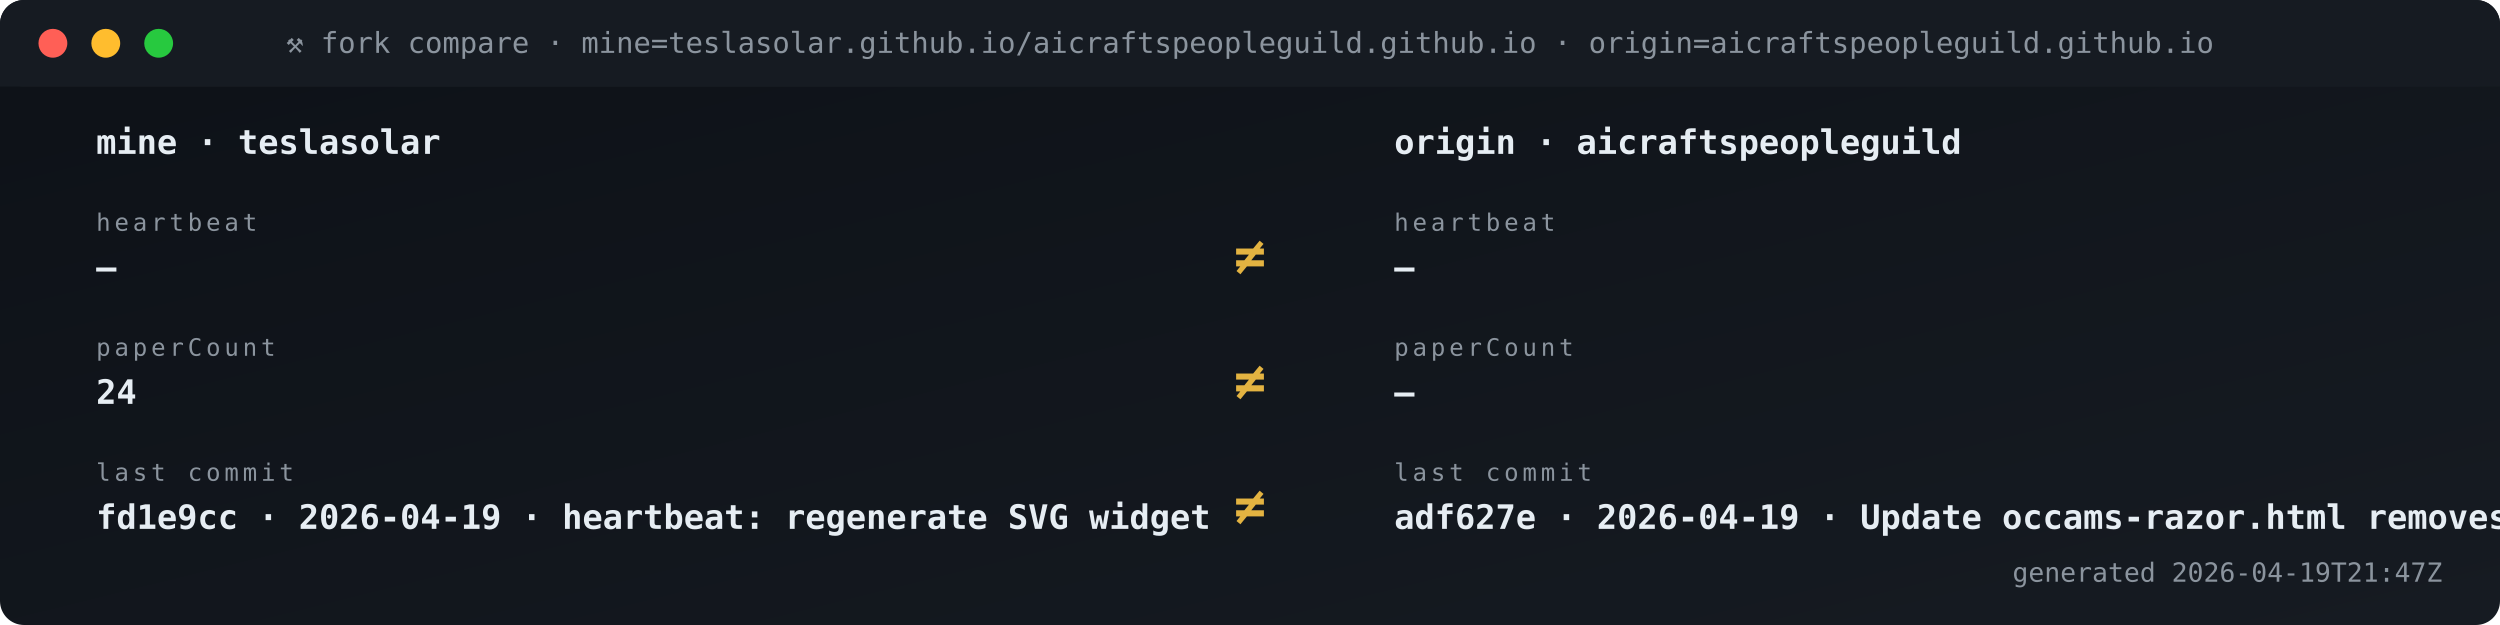
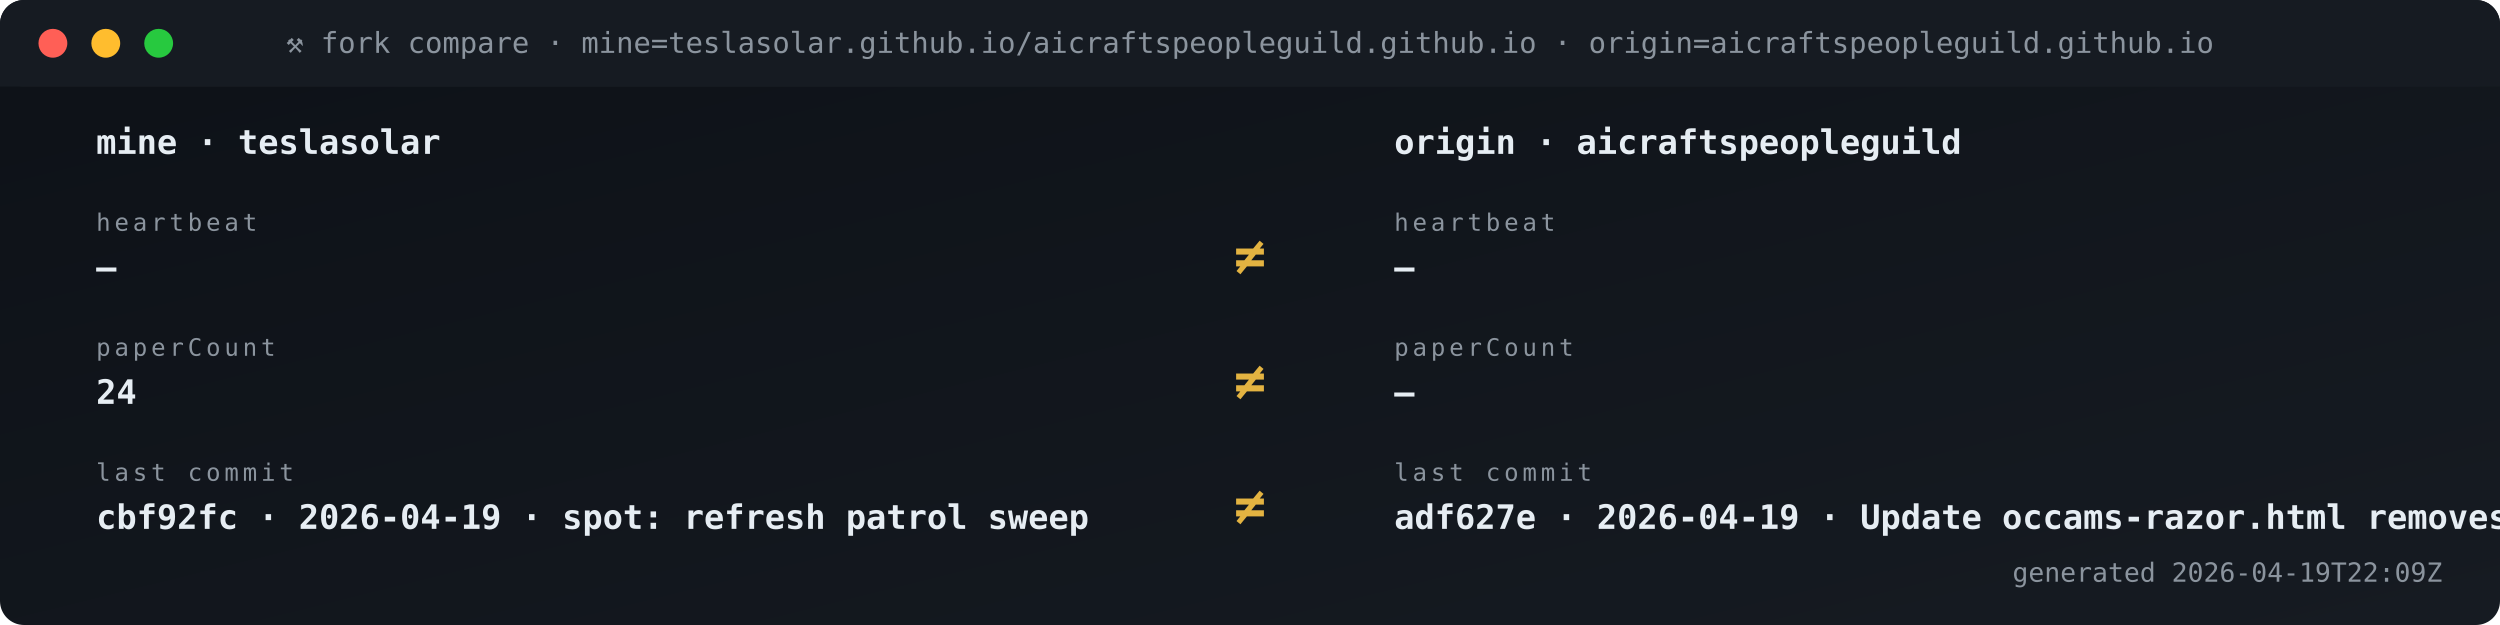
<svg xmlns="http://www.w3.org/2000/svg" viewBox="0 0 1040 260" width="1040" height="260" role="img" aria-label="Fork vs origin compare">
  <defs>
    <linearGradient id="gBg" x1="0" x2="1" y1="0" y2="1">
      <stop offset="0" stop-color="#0d1117" />
      <stop offset="1" stop-color="#161b22" />
    </linearGradient>
    <style>
      .t{font-family:'SFMono-Regular',Consolas,monospace}
      .lb{fill:#8b949e;font-size:10px;text-transform:uppercase;letter-spacing:1.6px}
      .va{fill:#e6edf3;font-size:20px;font-weight:700}
      .vs{fill:#e6edf3;font-size:14px;font-weight:600}
      .lo{fill:#79c0ff;font-size:11px}
      .sub{fill:#8b949e;font-size:11px}
      .g{fill:#3fb950} .a{fill:#e3b341} .r{fill:#f85149}
      .p{fill:#a371f7} .o{fill:#f0883e}
      .pulse{animation:plz 1.8s ease-out infinite}
      @keyframes plz{
        0%{transform:scale(1);opacity:.85}
        45%{transform:scale(1.35);opacity:.3}
        100%{transform:scale(1.8);opacity:0}
      }
      .spin{animation:sp 4s linear infinite;transform-origin:center}
      @keyframes sp{from{transform:rotate(0)}to{transform:rotate(360deg)}}
    </style>
  </defs>
  <rect width="1040" height="260" rx="10" fill="url(#gBg)" />
  <rect x="0" y="0" width="1040" height="36" rx="10" fill="#161b22" />
  <rect x="0" y="26" width="1040" height="10" fill="#161b22" />
  <circle cx="22" cy="18" r="6" fill="#ff5f56" />
  <circle cx="44" cy="18" r="6" fill="#ffbd2e" />
  <circle cx="66" cy="18" r="6" fill="#27c93f" />
  <text x="520" y="22" text-anchor="middle" class="t" font-size="12" fill="#8b949e">⚒ fork compare · mine=teslasolar.github.io/aicraftspeopleguild.github.io  ·  origin=aicraftspeopleguild.github.io</text>
  <text x="40" y="64" class="t vs">mine  ·  teslasolar</text>
  <text x="580" y="64" class="t vs">origin  ·  aicraftspeopleguild</text>
  <text x="40" y="96" class="t lb">heartbeat</text>
  <text x="40" y="116" class="t vs">—</text>
  <text x="580" y="96" class="t lb">heartbeat</text>
  <text x="580" y="116" class="t vs">—</text>
  <text x="520" y="114" text-anchor="middle" class="t" font-size="22" font-weight="700" fill="#e3b341">≠</text>
  <text x="40" y="148" class="t lb">paperCount</text>
  <text x="40" y="168" class="t vs">24</text>
  <text x="580" y="148" class="t lb">paperCount</text>
  <text x="580" y="168" class="t vs">—</text>
  <text x="520" y="166" text-anchor="middle" class="t" font-size="22" font-weight="700" fill="#e3b341">≠</text>
  <text x="40" y="200" class="t lb">last commit</text>
-   <text x="40" y="220" class="t vs">fd1e9cc · 2026-04-19 · heartbeat: regenerate SVG widget </text>
+   <text x="40" y="220" class="t vs">cbf92fc · 2026-04-19 · spot: refresh patrol sweep</text>
  <text x="580" y="200" class="t lb">last commit</text>
  <text x="580" y="220" class="t vs">adf627e · 2026-04-19 · Update occams-razor.html removes </text>
  <text x="520" y="218" text-anchor="middle" class="t" font-size="22" font-weight="700" fill="#e3b341">≠</text>
-   <text x="1016" y="242" text-anchor="end" class="t sub">generated 2026-04-19T21:47Z</text>
+   <text x="1016" y="242" text-anchor="end" class="t sub">generated 2026-04-19T22:09Z</text>
</svg>
